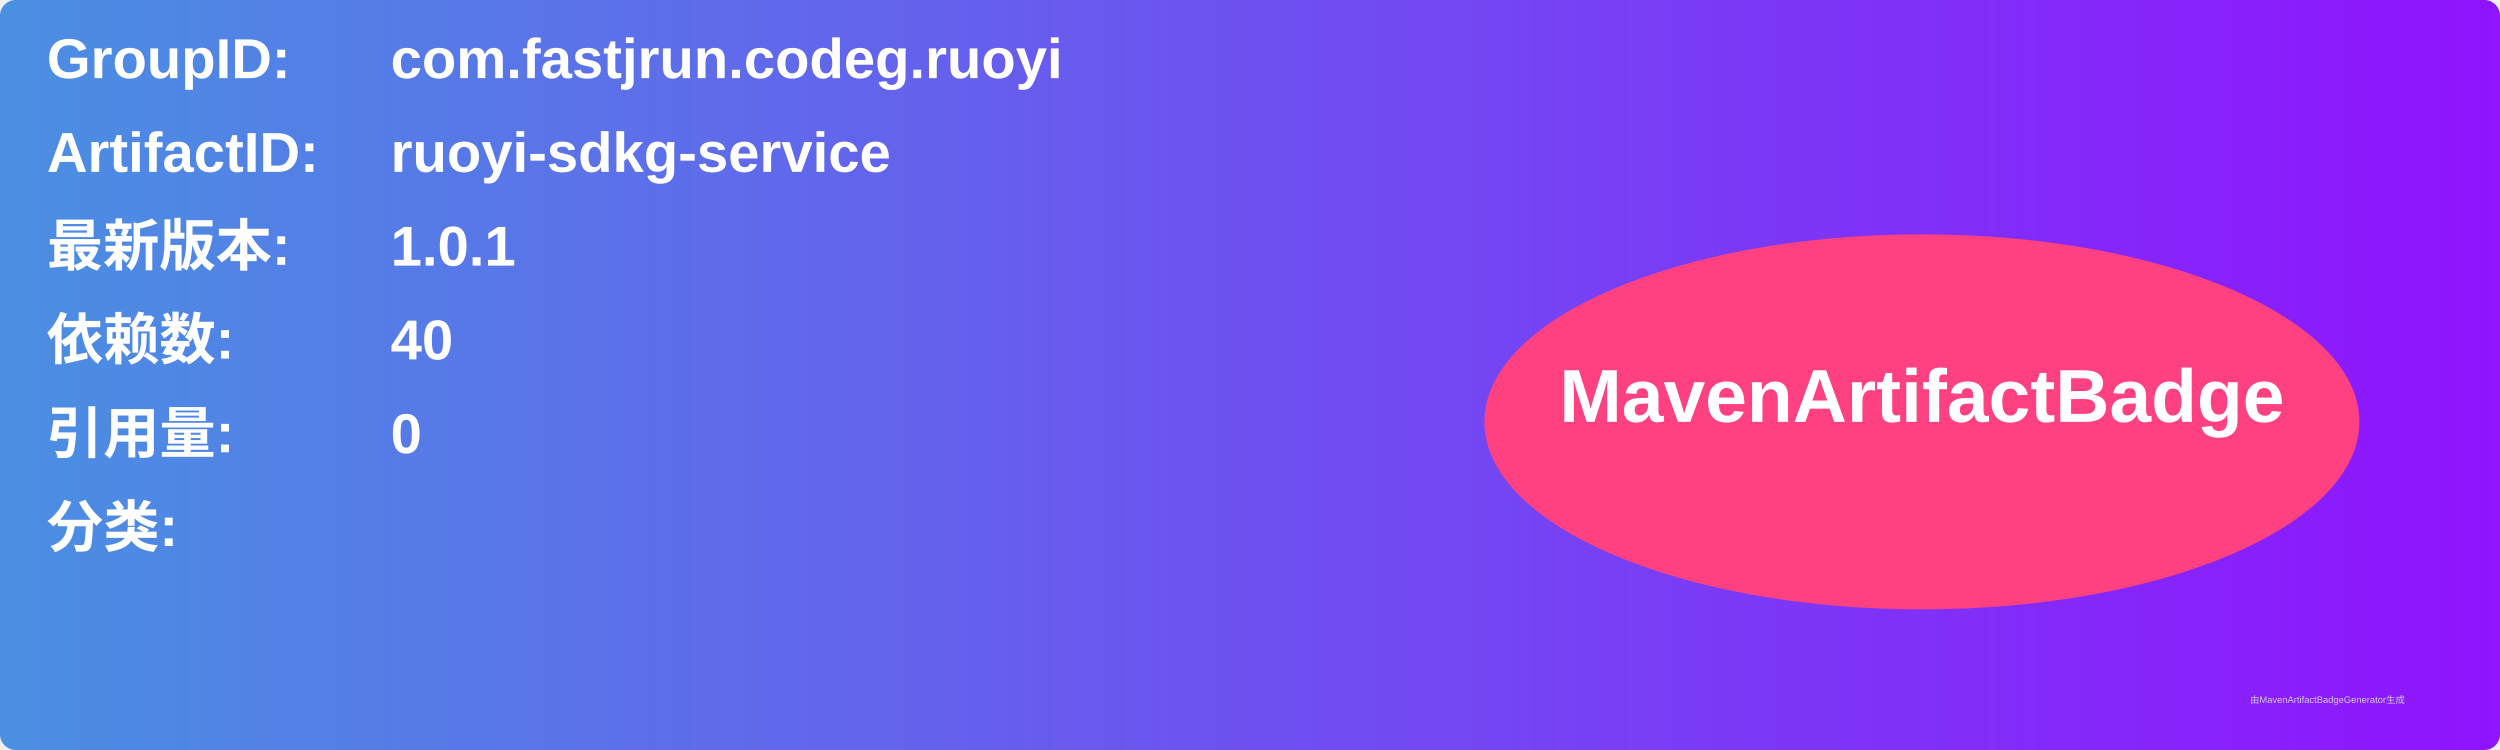
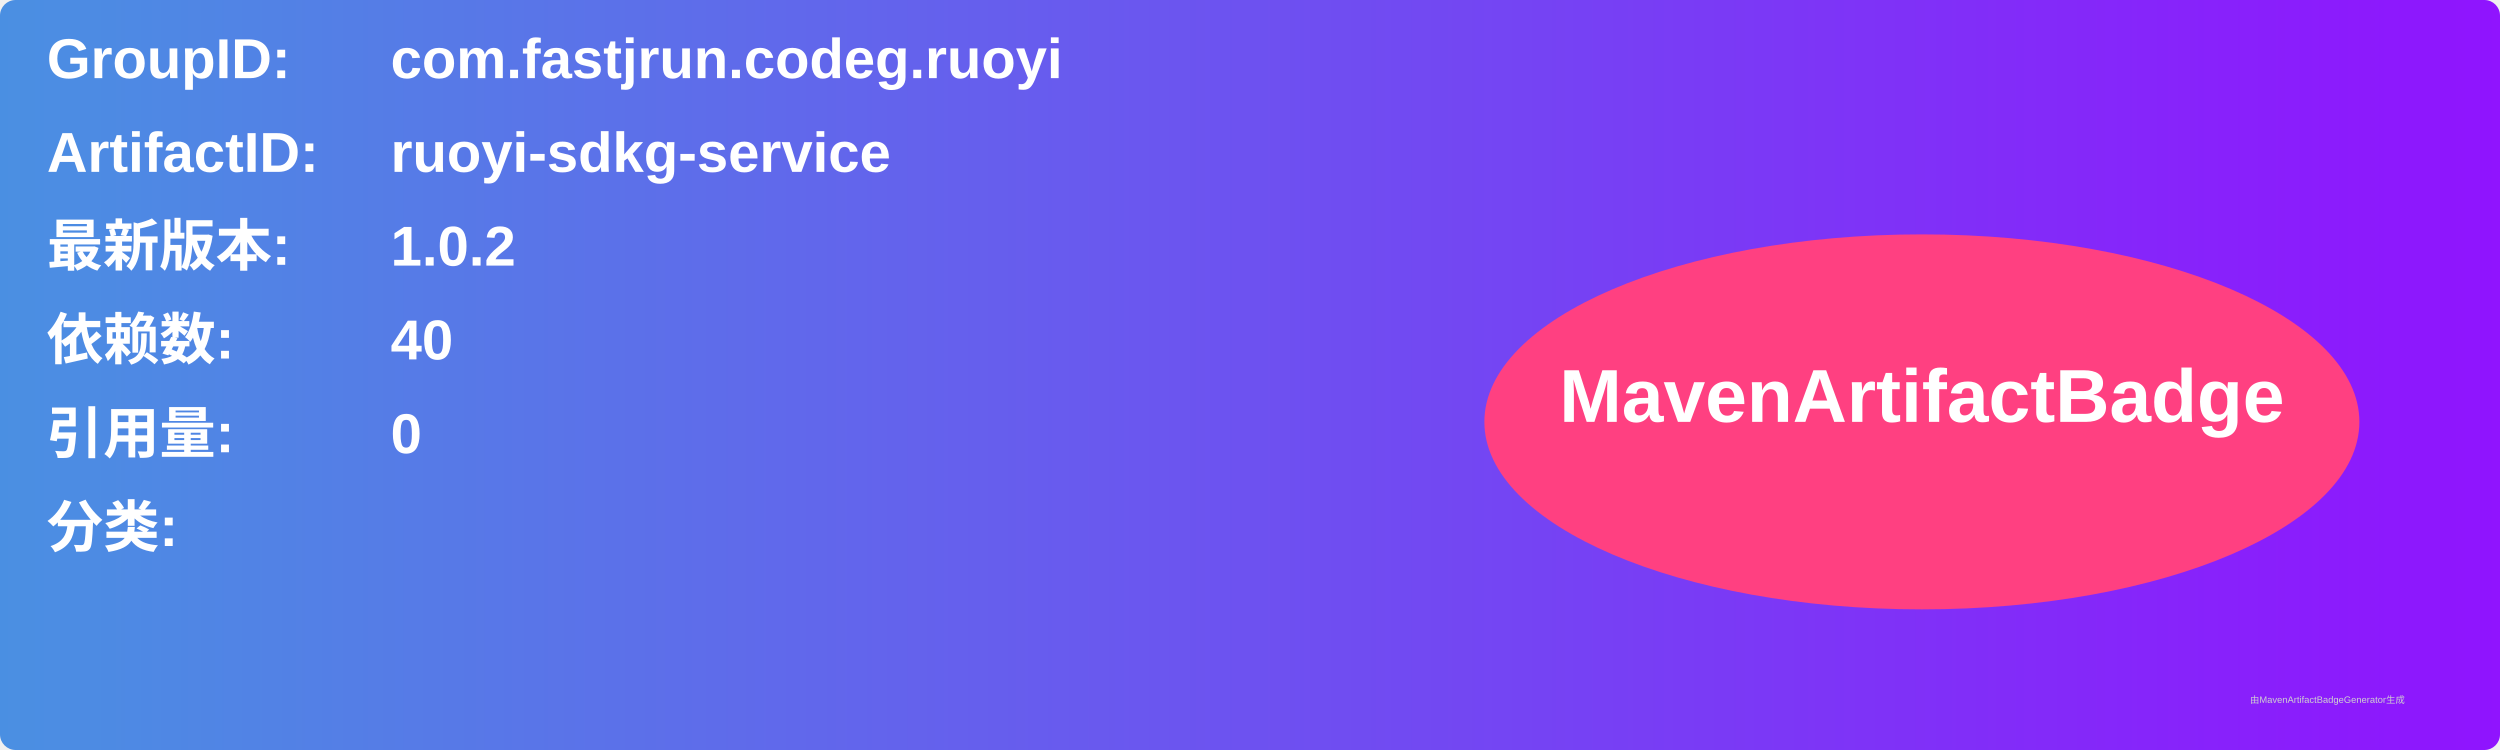
<svg xmlns="http://www.w3.org/2000/svg" width="800" height="240" viewBox="0 0 800 240">
  <linearGradient id="grad" x1="0%" y1="0%" x2="100%" y2="0%">
    <stop offset="0%" stop-color="#4a90e2" />
    <stop offset="100%" stop-color="#9013fe" />
  </linearGradient>
  <rect width="100%" height="100%" rx="5" ry="5" fill="url(#grad)" />
  <g transform="translate(15, 15)">
    <text x="0" y="10" font-family="Arial" font-size="18" fill="white" font-weight="bold" width="260">GroupID:</text>
    <text x="110" y="10" font-family="Arial" font-size="18" fill="white" font-weight="bold" width="460">com.fastjrun.codeg.ruoyi</text>
    <text x="0" y="40" font-family="Arial" font-size="18" fill="white" font-weight="bold" width="260">ArtifactID:</text>
    <text x="110" y="40" font-family="Arial" font-size="18" fill="white" font-weight="bold" width="460">ruoyi-sdkg-service</text>
    <text x="0" y="70" font-family="Arial" font-size="18" fill="white" font-weight="bold">最新版本:</text>
    <text x="110" y="70" font-family="Arial" font-size="18" fill="white" font-weight="bold">
-       <tspan font-weight="bold">1.0.1</tspan>
+       <tspan font-weight="bold">1.0.2</tspan>
    </text>
    <text x="0" y="100" font-family="Arial" font-size="18" fill="white" font-weight="bold">依赖数: </text>
    <text x="110" y="100" font-family="Arial" font-size="18" fill="white">
      <tspan font-weight="bold">40</tspan>
    </text>
    <text x="0" y="130" font-family="Arial" font-size="18" fill="white" font-weight="bold">引用量: </text>
    <text x="110" y="130" font-family="Arial" font-size="18" fill="white">
      <tspan font-weight="bold">0</tspan>
    </text>
    <text x="0" y="160" font-family="Arial" font-size="18" fill="white" font-weight="bold">分类:</text>
    <text x="10" y="190" font-family="Arial" font-size="10" fill="white">
      <tspan font-weight="bold" />
    </text>
    <ellipse cx="600" cy="120" rx="140" ry="60" fill="#ff4081" />
    <text x="600" y="120" text-anchor="middle" font-family="Arial" font-size="24" fill="white" font-weight="bold">MavenArtifactBadge</text>
  </g>
  <text x="720" y="225" font-family="Arial" font-size="3" fill="#d0d0d0">由MavenArtifactBadgeGenerator生成</text>
</svg>
